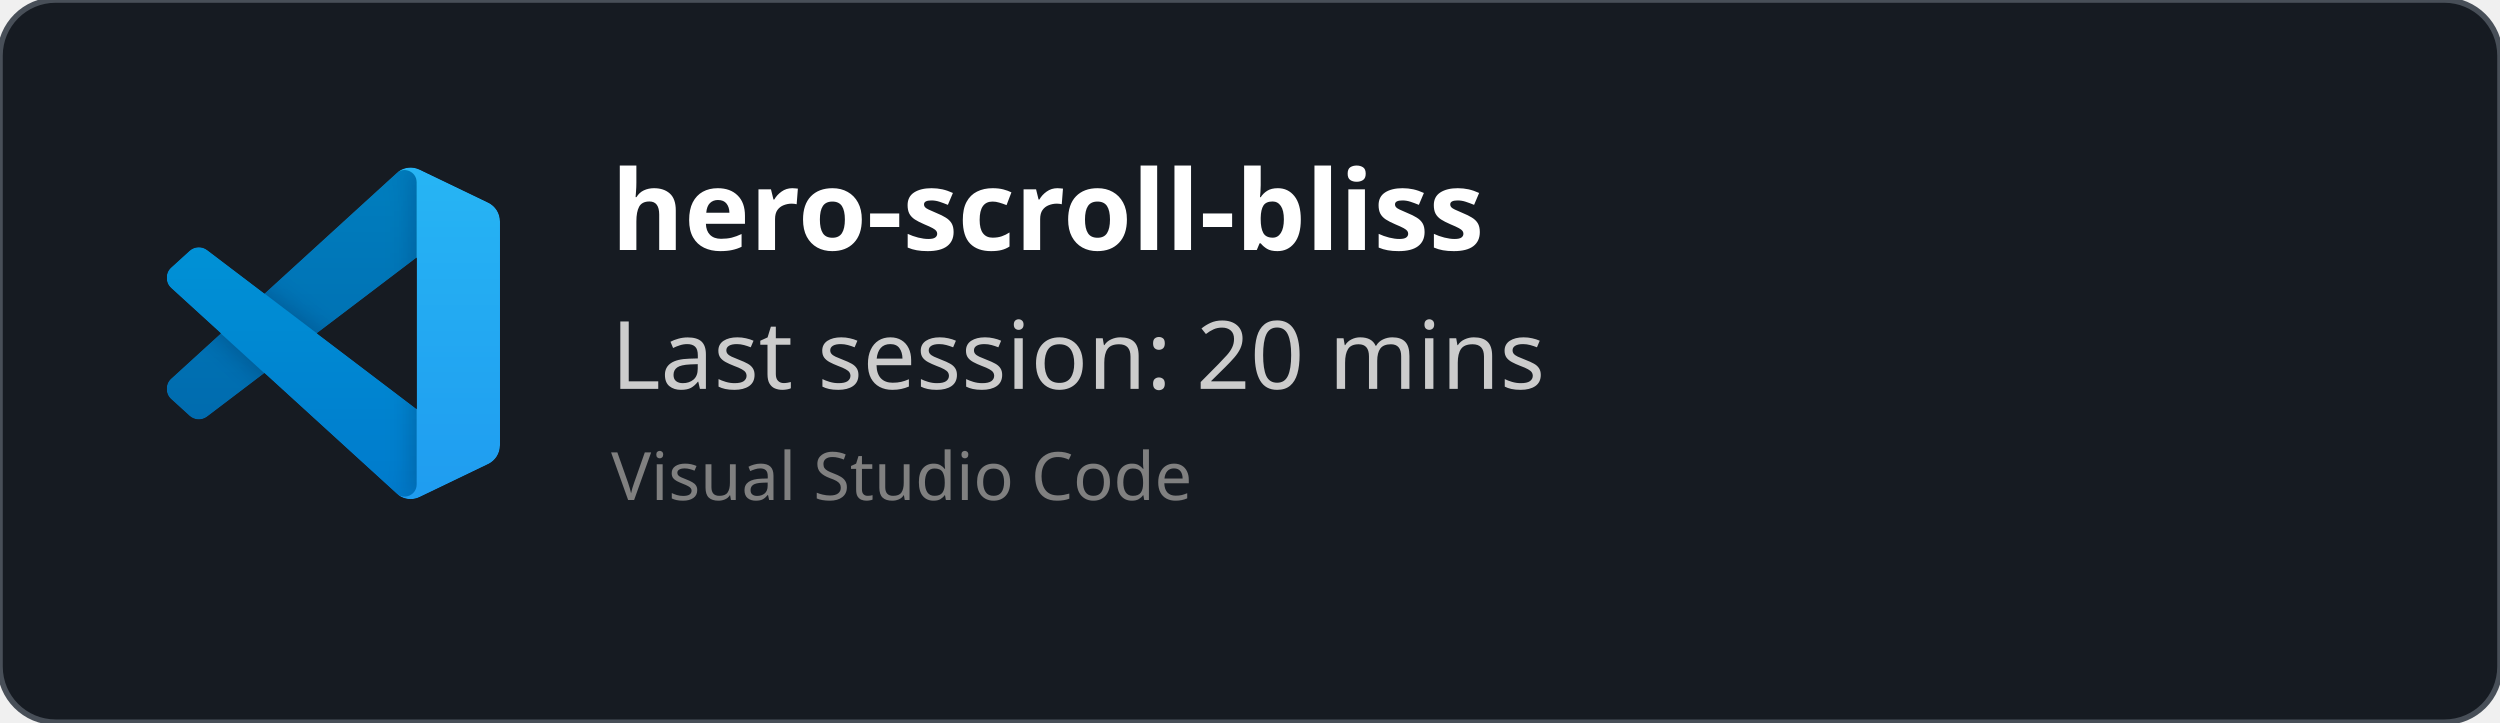
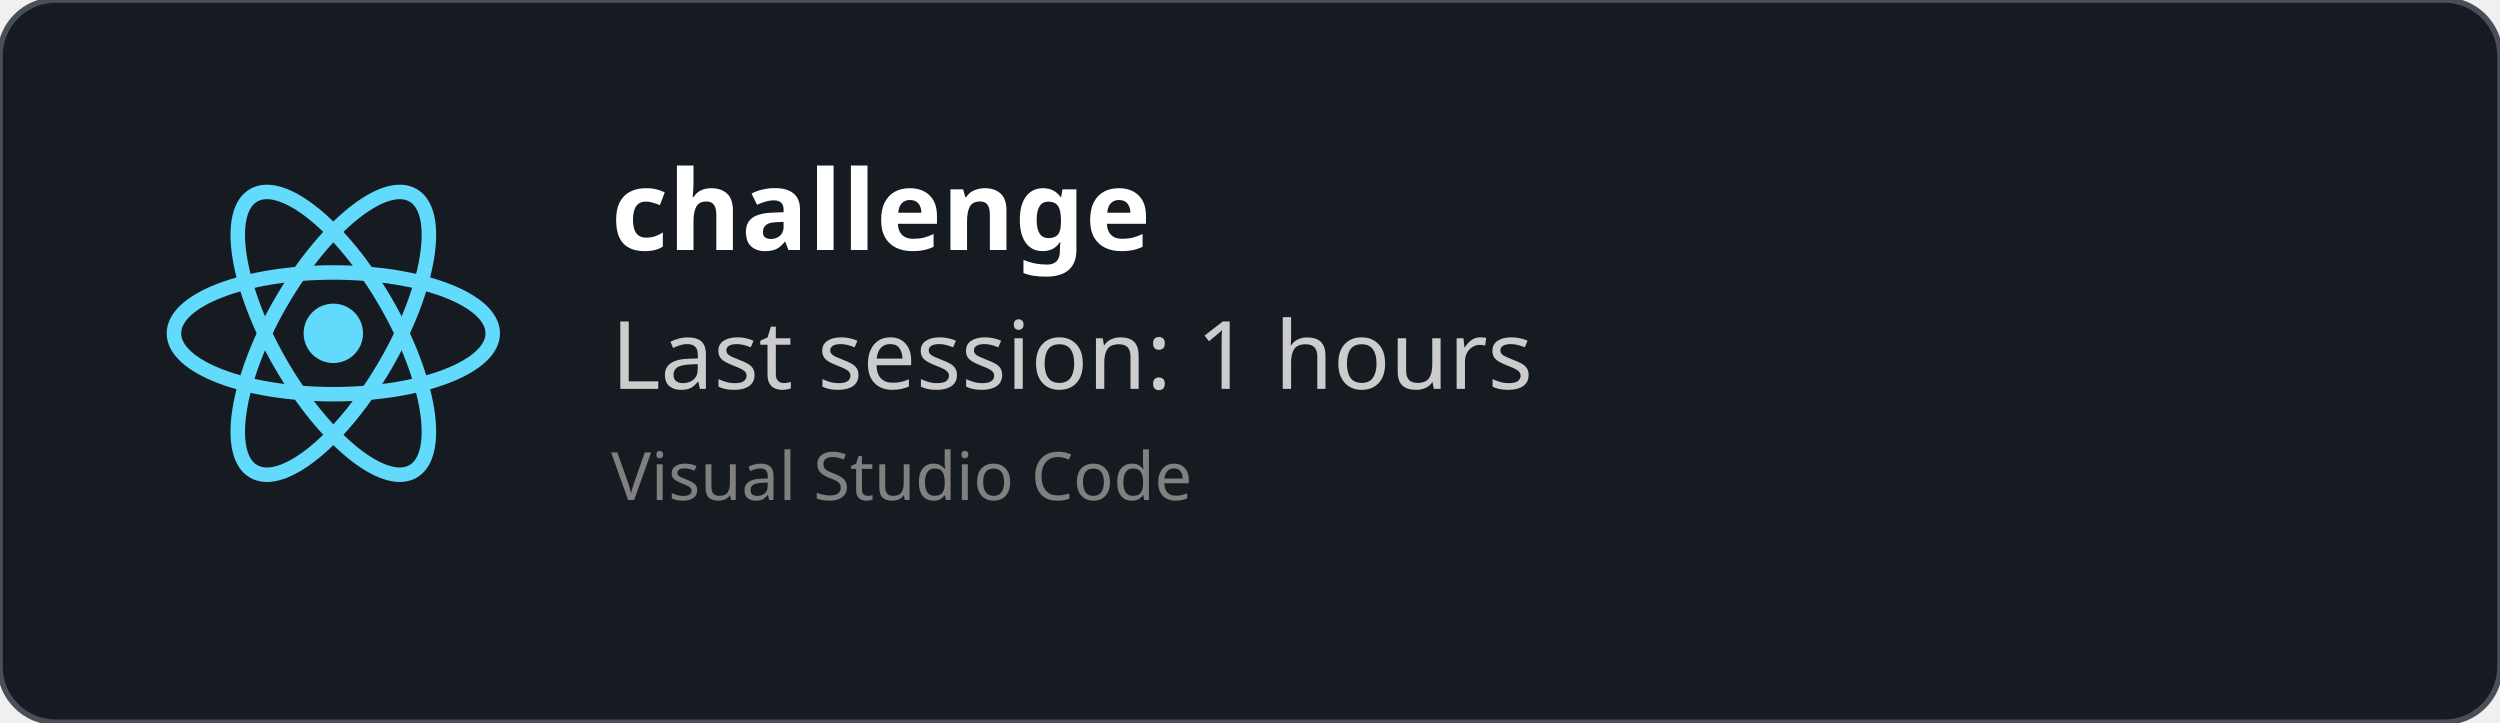
<svg xmlns="http://www.w3.org/2000/svg" width="450" height="130" viewBox="0 0 450 130" fill="none" role="img">
  <style>
    *{
        font-family: 'Segoe UI', Ubuntu, monospace
    }
    </style>
  <defs>
    <clipPath id="horizontalClip" x="20" y="20" width="500" height="200">
      <rect x="90" y="20" width="300" height="50" />
    </clipPath>
  </defs>
  <rect width="450" height="130" fill="rgba(22,27,34)" stroke="#484f58" stroke-width="1" fill-opacity="1" stroke-opacity="1" x="0" y="0" rx="10px" ry="10px">
    </rect>
-   <svg width="60" height="60" x="30" y="30" viewBox="0 0 100 100" fill="none" id="vscode">
-     <mask id="mask0" mask-type="alpha" maskUnits="userSpaceOnUse" x="0" y="0" width="100" height="100">
-       <path fill-rule="evenodd" clip-rule="evenodd" d="M70.912 99.317C72.487 99.931 74.283 99.891 75.873 99.126L96.461 89.22C98.624 88.179 100 85.989 100 83.587V16.413C100 14.011 98.624 11.822 96.461 10.781L75.873 0.874C73.786 -0.13 71.345 0.116 69.513 1.447C69.252 1.637 69.003 1.849 68.769 2.083L29.355 38.041L12.187 25.01C10.589 23.797 8.354 23.896 6.869 25.246L1.363 30.255C-0.453 31.906 -0.455 34.763 1.359 36.417L16.247 50L1.359 63.583C-0.455 65.237 -0.453 68.094 1.363 69.745L6.869 74.754C8.354 76.104 10.589 76.204 12.187 74.99L29.355 61.959L68.769 97.917C69.392 98.541 70.125 99.01 70.912 99.317ZM75.015 27.299L45.109 50L75.015 72.701V27.299Z" fill="white" />
-     </mask>
-     <g mask="url(#mask0)">
-       <path d="M96.461 10.796L75.857 0.876C73.472 -0.273 70.622 0.212 68.75 2.083L1.299 63.583C-0.516 65.237 -0.514 68.094 1.303 69.745L6.813 74.754C8.298 76.104 10.535 76.204 12.134 74.99L93.361 13.37C96.086 11.303 100 13.246 100 16.667V16.427C100 14.027 98.625 11.838 96.461 10.796Z" fill="#0065A9" />
-       <g filter="url(#filter0_d)">
-         <path d="M96.461 89.204L75.857 99.124C73.472 100.273 70.622 99.788 68.75 97.917L1.299 36.417C-0.516 34.763 -0.514 31.906 1.303 30.255L6.813 25.246C8.298 23.896 10.535 23.796 12.134 25.009L93.361 86.63C96.086 88.697 100 86.754 100 83.333V83.573C100 85.974 98.625 88.162 96.461 89.204Z" fill="#007ACC" />
-       </g>
-       <g filter="url(#filter1_d)">
-         <path d="M75.858 99.126C73.472 100.274 70.622 99.788 68.75 97.917C71.056 100.223 75 98.59 75 95.328V4.672C75 1.41 71.056 -0.223 68.75 2.083C70.622 0.211 73.472 -0.274 75.858 0.874L96.459 10.781C98.623 11.822 100 14.011 100 16.413V83.587C100 85.989 98.623 88.179 96.459 89.22L75.858 99.126Z" fill="#1F9CF0" />
-       </g>
-       <g style="mix-blend-mode:overlay" opacity="0.25">
-         <path fill-rule="evenodd" clip-rule="evenodd" d="M70.851 99.317C72.426 99.931 74.222 99.891 75.812 99.126L96.4 89.22C98.563 88.179 99.939 85.989 99.939 83.587V16.413C99.939 14.011 98.564 11.822 96.4 10.781L75.812 0.874C73.725 -0.13 71.284 0.116 69.453 1.447C69.191 1.637 68.942 1.849 68.708 2.083L29.294 38.041L12.126 25.01C10.528 23.796 8.293 23.896 6.809 25.246L1.302 30.255C-0.513 31.906 -0.515 34.763 1.298 36.417L16.186 50L1.298 63.583C-0.515 65.237 -0.513 68.094 1.302 69.745L6.809 74.754C8.293 76.104 10.528 76.204 12.126 74.99L29.294 61.959L68.708 97.917C69.332 98.54 70.064 99.01 70.851 99.317ZM74.954 27.299L45.048 50L74.954 72.701V27.299Z" fill="url(#paint0_linear)" />
-       </g>
+   <svg height="60" width="60" x="30" y="30" viewBox="-11.5 -10.232 23 20.463">
+     <circle cx="0" cy="0" r="2.05" fill="#61dafb" />
+     <g stroke="#61dafb" stroke-width="1" fill="none">
+       <ellipse rx="11" ry="4.2" />
+       <ellipse rx="11" ry="4.2" transform="rotate(60)" />
+       <ellipse rx="11" ry="4.2" transform="rotate(120)" />
    </g>
-     <defs>
-       <filter id="filter0_d" x="-8.394" y="15.829" width="116.727" height="92.246" filterUnits="userSpaceOnUse" color-interpolation-filters="sRGB">
-         <feFlood flood-opacity="0" result="BackgroundImageFix" />
-         <feColorMatrix in="SourceAlpha" type="matrix" values="0 0 0 0 0 0 0 0 0 0 0 0 0 0 0 0 0 0 127 0" />
-         <feOffset />
-         <feGaussianBlur stdDeviation="4.167" />
-         <feColorMatrix type="matrix" values="0 0 0 0 0 0 0 0 0 0 0 0 0 0 0 0 0 0 0.25 0" />
-         <feBlend mode="overlay" in2="BackgroundImageFix" result="effect1_dropShadow" />
-         <feBlend mode="normal" in="SourceGraphic" in2="effect1_dropShadow" result="shape" />
-       </filter>
-       <filter id="filter1_d" x="60.417" y="-8.076" width="47.917" height="116.151" filterUnits="userSpaceOnUse" color-interpolation-filters="sRGB">
-         <feFlood flood-opacity="0" result="BackgroundImageFix" />
-         <feColorMatrix in="SourceAlpha" type="matrix" values="0 0 0 0 0 0 0 0 0 0 0 0 0 0 0 0 0 0 127 0" />
-         <feOffset />
-         <feGaussianBlur stdDeviation="4.167" />
-         <feColorMatrix type="matrix" values="0 0 0 0 0 0 0 0 0 0 0 0 0 0 0 0 0 0 0.25 0" />
-         <feBlend mode="overlay" in2="BackgroundImageFix" result="effect1_dropShadow" />
-         <feBlend mode="normal" in="SourceGraphic" in2="effect1_dropShadow" result="shape" />
-       </filter>
-       <linearGradient id="paint0_linear" x1="49.939" y1="0.258" x2="49.939" y2="99.742" gradientUnits="userSpaceOnUse">
-         <stop stop-color="white" />
-         <stop offset="1" stop-color="white" stop-opacity="0" />
-       </linearGradient>
-     </defs>
  </svg>
  <text x="110" y="45" font-size="20" clip-path="url(#horizontalClip)" font-weight="bold" font-family="Ubuntu" fill="white">
-     hero-scroll-bliss
+     challenge
    </text>
  <text x="110" y="70" font-size="17px" font-family="Ubuntu" fill="#ccc">
-     Last session: 20 mins
+     Last session: 1 hours
    </text>
  <text x="110" y="90" font-size="12px" font-family="Ubuntu" fill="grey">
    Visual Studio Code
    </text>
</svg>
